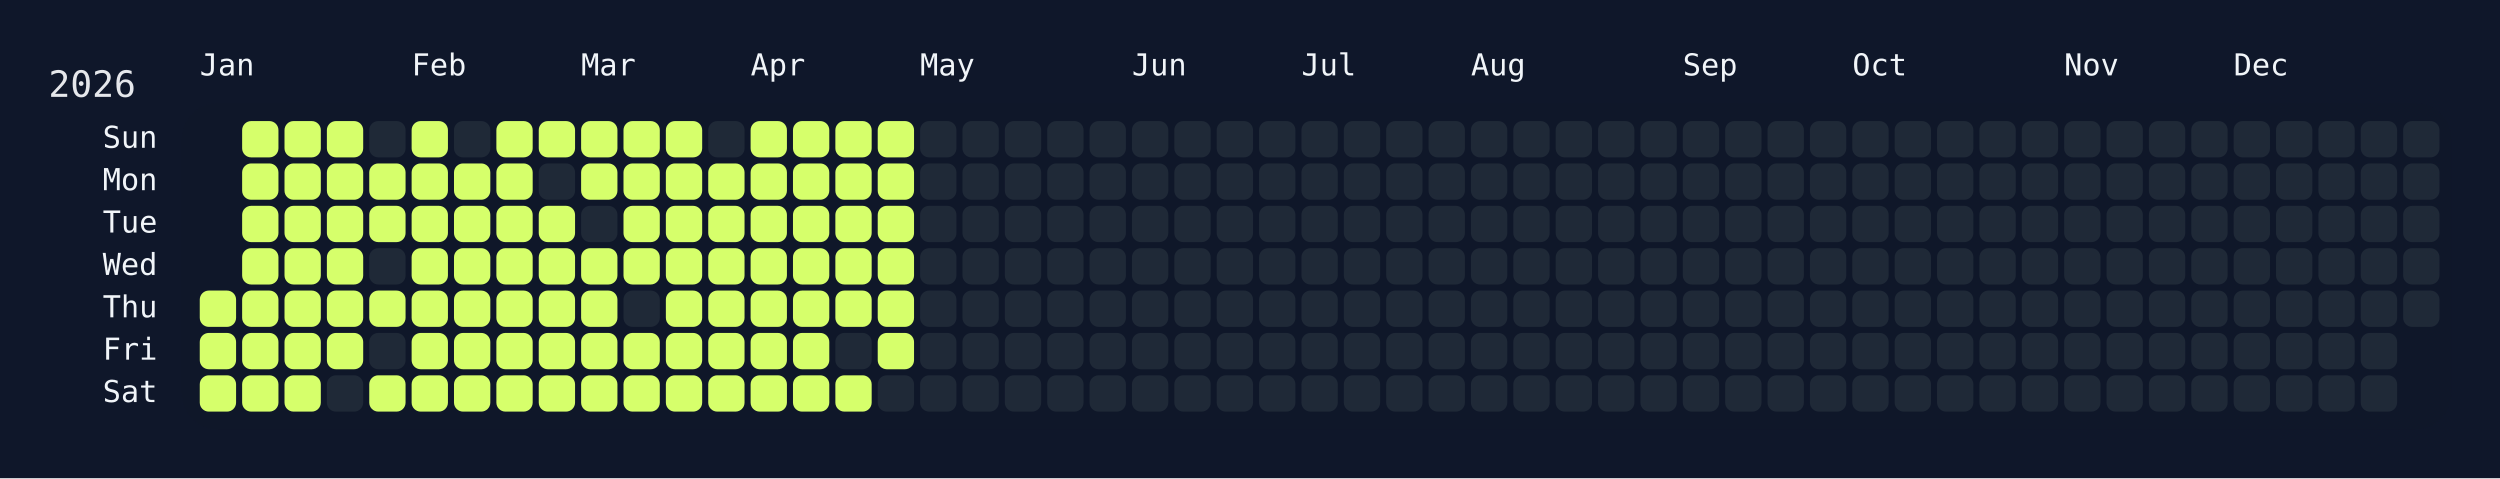
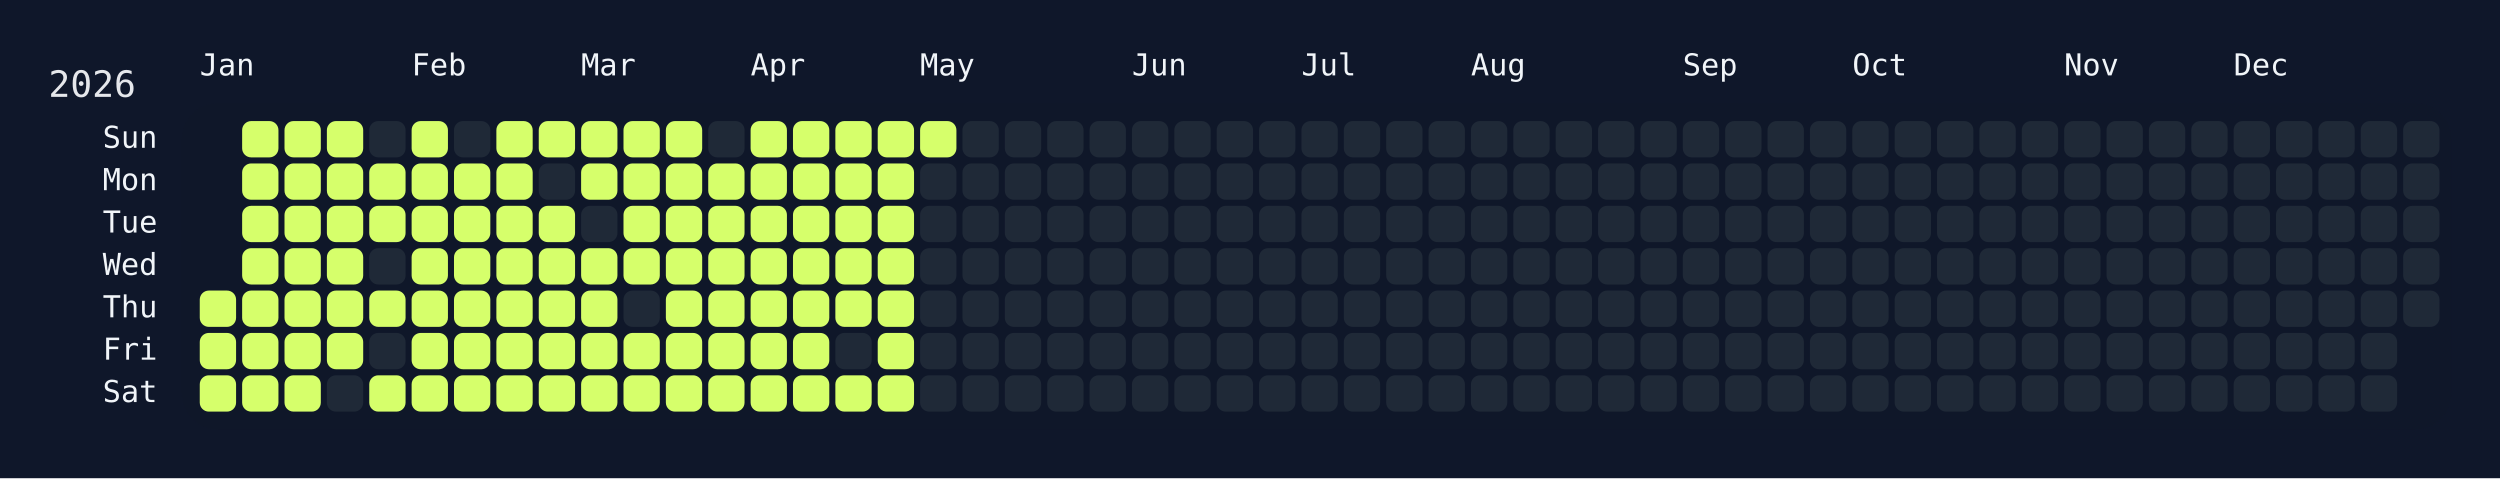
<svg xmlns="http://www.w3.org/2000/svg" width="826" height="158" viewBox="0 0 826 158">
  <rect width="826" height="158" fill="#0f172a" />
  <rect x="60" y="34" width="750" height="108" rx="12" ry="12" fill="rgba(15, 23, 42, 0.8)" />
  <text x="16" y="32" font-size="12" fill="#e5e7eb" font-family="JetBrains Mono, ui-monospace, SFMono-Regular, Menlo, Monaco, Consolas, monospace">2026</text>
  <text x="66" y="18" font-size="10" fill="#f1f5f9" font-family="JetBrains Mono, ui-monospace, SFMono-Regular, Menlo, Monaco, Consolas, monospace" dominant-baseline="hanging">Jan</text>
  <text x="136" y="18" font-size="10" fill="#f1f5f9" font-family="JetBrains Mono, ui-monospace, SFMono-Regular, Menlo, Monaco, Consolas, monospace" dominant-baseline="hanging">Feb</text>
  <text x="192" y="18" font-size="10" fill="#f1f5f9" font-family="JetBrains Mono, ui-monospace, SFMono-Regular, Menlo, Monaco, Consolas, monospace" dominant-baseline="hanging">Mar</text>
  <text x="248" y="18" font-size="10" fill="#f1f5f9" font-family="JetBrains Mono, ui-monospace, SFMono-Regular, Menlo, Monaco, Consolas, monospace" dominant-baseline="hanging">Apr</text>
  <text x="304" y="18" font-size="10" fill="#f1f5f9" font-family="JetBrains Mono, ui-monospace, SFMono-Regular, Menlo, Monaco, Consolas, monospace" dominant-baseline="hanging">May</text>
  <text x="374" y="18" font-size="10" fill="#f1f5f9" font-family="JetBrains Mono, ui-monospace, SFMono-Regular, Menlo, Monaco, Consolas, monospace" dominant-baseline="hanging">Jun</text>
  <text x="430" y="18" font-size="10" fill="#f1f5f9" font-family="JetBrains Mono, ui-monospace, SFMono-Regular, Menlo, Monaco, Consolas, monospace" dominant-baseline="hanging">Jul</text>
  <text x="486" y="18" font-size="10" fill="#f1f5f9" font-family="JetBrains Mono, ui-monospace, SFMono-Regular, Menlo, Monaco, Consolas, monospace" dominant-baseline="hanging">Aug</text>
  <text x="556" y="18" font-size="10" fill="#f1f5f9" font-family="JetBrains Mono, ui-monospace, SFMono-Regular, Menlo, Monaco, Consolas, monospace" dominant-baseline="hanging">Sep</text>
  <text x="612" y="18" font-size="10" fill="#f1f5f9" font-family="JetBrains Mono, ui-monospace, SFMono-Regular, Menlo, Monaco, Consolas, monospace" dominant-baseline="hanging">Oct</text>
  <text x="682" y="18" font-size="10" fill="#f1f5f9" font-family="JetBrains Mono, ui-monospace, SFMono-Regular, Menlo, Monaco, Consolas, monospace" dominant-baseline="hanging">Nov</text>
  <text x="738" y="18" font-size="10" fill="#f1f5f9" font-family="JetBrains Mono, ui-monospace, SFMono-Regular, Menlo, Monaco, Consolas, monospace" dominant-baseline="hanging">Dec</text>
  <text x="52" y="46.0" font-size="10" fill="#f1f5f9" font-family="JetBrains Mono, ui-monospace, SFMono-Regular, Menlo, Monaco, Consolas, monospace" text-anchor="end" dominant-baseline="middle">Sun</text>
  <text x="52" y="60.0" font-size="10" fill="#f1f5f9" font-family="JetBrains Mono, ui-monospace, SFMono-Regular, Menlo, Monaco, Consolas, monospace" text-anchor="end" dominant-baseline="middle">Mon</text>
  <text x="52" y="74.0" font-size="10" fill="#f1f5f9" font-family="JetBrains Mono, ui-monospace, SFMono-Regular, Menlo, Monaco, Consolas, monospace" text-anchor="end" dominant-baseline="middle">Tue</text>
  <text x="52" y="88.0" font-size="10" fill="#f1f5f9" font-family="JetBrains Mono, ui-monospace, SFMono-Regular, Menlo, Monaco, Consolas, monospace" text-anchor="end" dominant-baseline="middle">Wed</text>
  <text x="52" y="102.0" font-size="10" fill="#f1f5f9" font-family="JetBrains Mono, ui-monospace, SFMono-Regular, Menlo, Monaco, Consolas, monospace" text-anchor="end" dominant-baseline="middle">Thu</text>
  <text x="52" y="116.0" font-size="10" fill="#f1f5f9" font-family="JetBrains Mono, ui-monospace, SFMono-Regular, Menlo, Monaco, Consolas, monospace" text-anchor="end" dominant-baseline="middle">Fri</text>
  <text x="52" y="130.0" font-size="10" fill="#f1f5f9" font-family="JetBrains Mono, ui-monospace, SFMono-Regular, Menlo, Monaco, Consolas, monospace" text-anchor="end" dominant-baseline="middle">Sat</text>
  <g transform="translate(66,40)">
    <rect x="0" y="56" width="12" height="12" rx="3" ry="3" fill="#d6ff6b" data-date="2026-01-01" />
    <rect x="0" y="70" width="12" height="12" rx="3" ry="3" fill="#d6ff6b" data-date="2026-01-02" />
    <rect x="0" y="84" width="12" height="12" rx="3" ry="3" fill="#d6ff6b" data-date="2026-01-03" />
    <rect x="14" y="0" width="12" height="12" rx="3" ry="3" fill="#d6ff6b" data-date="2026-01-04" />
    <rect x="14" y="14" width="12" height="12" rx="3" ry="3" fill="#d6ff6b" data-date="2026-01-05" />
    <rect x="14" y="28" width="12" height="12" rx="3" ry="3" fill="#d6ff6b" data-date="2026-01-06" />
    <rect x="14" y="42" width="12" height="12" rx="3" ry="3" fill="#d6ff6b" data-date="2026-01-07" />
    <rect x="14" y="56" width="12" height="12" rx="3" ry="3" fill="#d6ff6b" data-date="2026-01-08" />
    <rect x="14" y="70" width="12" height="12" rx="3" ry="3" fill="#d6ff6b" data-date="2026-01-09" />
    <rect x="14" y="84" width="12" height="12" rx="3" ry="3" fill="#d6ff6b" data-date="2026-01-10" />
    <rect x="28" y="0" width="12" height="12" rx="3" ry="3" fill="#d6ff6b" data-date="2026-01-11" />
    <rect x="28" y="14" width="12" height="12" rx="3" ry="3" fill="#d6ff6b" data-date="2026-01-12" />
    <rect x="28" y="28" width="12" height="12" rx="3" ry="3" fill="#d6ff6b" data-date="2026-01-13" />
    <rect x="28" y="42" width="12" height="12" rx="3" ry="3" fill="#d6ff6b" data-date="2026-01-14" />
    <rect x="28" y="56" width="12" height="12" rx="3" ry="3" fill="#d6ff6b" data-date="2026-01-15" />
    <rect x="28" y="70" width="12" height="12" rx="3" ry="3" fill="#d6ff6b" data-date="2026-01-16" />
    <rect x="28" y="84" width="12" height="12" rx="3" ry="3" fill="#d6ff6b" data-date="2026-01-17" />
    <rect x="42" y="0" width="12" height="12" rx="3" ry="3" fill="#d6ff6b" data-date="2026-01-18" />
    <rect x="42" y="14" width="12" height="12" rx="3" ry="3" fill="#d6ff6b" data-date="2026-01-19" />
    <rect x="42" y="28" width="12" height="12" rx="3" ry="3" fill="#d6ff6b" data-date="2026-01-20" />
    <rect x="42" y="42" width="12" height="12" rx="3" ry="3" fill="#d6ff6b" data-date="2026-01-21" />
    <rect x="42" y="56" width="12" height="12" rx="3" ry="3" fill="#d6ff6b" data-date="2026-01-22" />
    <rect x="42" y="70" width="12" height="12" rx="3" ry="3" fill="#d6ff6b" data-date="2026-01-23" />
    <rect x="42" y="84" width="12" height="12" rx="3" ry="3" fill="#1f2937" data-date="2026-01-24" />
    <rect x="56" y="0" width="12" height="12" rx="3" ry="3" fill="#1f2937" data-date="2026-01-25" />
    <rect x="56" y="14" width="12" height="12" rx="3" ry="3" fill="#d6ff6b" data-date="2026-01-26" />
    <rect x="56" y="28" width="12" height="12" rx="3" ry="3" fill="#d6ff6b" data-date="2026-01-27" />
    <rect x="56" y="42" width="12" height="12" rx="3" ry="3" fill="#1f2937" data-date="2026-01-28" />
    <rect x="56" y="56" width="12" height="12" rx="3" ry="3" fill="#d6ff6b" data-date="2026-01-29" />
    <rect x="56" y="70" width="12" height="12" rx="3" ry="3" fill="#1f2937" data-date="2026-01-30" />
    <rect x="56" y="84" width="12" height="12" rx="3" ry="3" fill="#d6ff6b" data-date="2026-01-31" />
    <rect x="70" y="0" width="12" height="12" rx="3" ry="3" fill="#d6ff6b" data-date="2026-02-01" />
    <rect x="70" y="14" width="12" height="12" rx="3" ry="3" fill="#d6ff6b" data-date="2026-02-02" />
    <rect x="70" y="28" width="12" height="12" rx="3" ry="3" fill="#d6ff6b" data-date="2026-02-03" />
    <rect x="70" y="42" width="12" height="12" rx="3" ry="3" fill="#d6ff6b" data-date="2026-02-04" />
    <rect x="70" y="56" width="12" height="12" rx="3" ry="3" fill="#d6ff6b" data-date="2026-02-05" />
    <rect x="70" y="70" width="12" height="12" rx="3" ry="3" fill="#d6ff6b" data-date="2026-02-06" />
    <rect x="70" y="84" width="12" height="12" rx="3" ry="3" fill="#d6ff6b" data-date="2026-02-07" />
    <rect x="84" y="0" width="12" height="12" rx="3" ry="3" fill="#1f2937" data-date="2026-02-08" />
    <rect x="84" y="14" width="12" height="12" rx="3" ry="3" fill="#d6ff6b" data-date="2026-02-09" />
    <rect x="84" y="28" width="12" height="12" rx="3" ry="3" fill="#d6ff6b" data-date="2026-02-10" />
    <rect x="84" y="42" width="12" height="12" rx="3" ry="3" fill="#d6ff6b" data-date="2026-02-11" />
    <rect x="84" y="56" width="12" height="12" rx="3" ry="3" fill="#d6ff6b" data-date="2026-02-12" />
    <rect x="84" y="70" width="12" height="12" rx="3" ry="3" fill="#d6ff6b" data-date="2026-02-13" />
    <rect x="84" y="84" width="12" height="12" rx="3" ry="3" fill="#d6ff6b" data-date="2026-02-14" />
    <rect x="98" y="0" width="12" height="12" rx="3" ry="3" fill="#d6ff6b" data-date="2026-02-15" />
    <rect x="98" y="14" width="12" height="12" rx="3" ry="3" fill="#d6ff6b" data-date="2026-02-16" />
    <rect x="98" y="28" width="12" height="12" rx="3" ry="3" fill="#d6ff6b" data-date="2026-02-17" />
    <rect x="98" y="42" width="12" height="12" rx="3" ry="3" fill="#d6ff6b" data-date="2026-02-18" />
    <rect x="98" y="56" width="12" height="12" rx="3" ry="3" fill="#d6ff6b" data-date="2026-02-19" />
    <rect x="98" y="70" width="12" height="12" rx="3" ry="3" fill="#d6ff6b" data-date="2026-02-20" />
    <rect x="98" y="84" width="12" height="12" rx="3" ry="3" fill="#d6ff6b" data-date="2026-02-21" />
    <rect x="112" y="0" width="12" height="12" rx="3" ry="3" fill="#d6ff6b" data-date="2026-02-22" />
    <rect x="112" y="14" width="12" height="12" rx="3" ry="3" fill="#1f2937" data-date="2026-02-23" />
    <rect x="112" y="28" width="12" height="12" rx="3" ry="3" fill="#d6ff6b" data-date="2026-02-24" />
    <rect x="112" y="42" width="12" height="12" rx="3" ry="3" fill="#d6ff6b" data-date="2026-02-25" />
    <rect x="112" y="56" width="12" height="12" rx="3" ry="3" fill="#d6ff6b" data-date="2026-02-26" />
    <rect x="112" y="70" width="12" height="12" rx="3" ry="3" fill="#d6ff6b" data-date="2026-02-27" />
    <rect x="112" y="84" width="12" height="12" rx="3" ry="3" fill="#d6ff6b" data-date="2026-02-28" />
    <rect x="126" y="0" width="12" height="12" rx="3" ry="3" fill="#d6ff6b" data-date="2026-03-01" />
    <rect x="126" y="14" width="12" height="12" rx="3" ry="3" fill="#d6ff6b" data-date="2026-03-02" />
    <rect x="126" y="28" width="12" height="12" rx="3" ry="3" fill="#1f2937" data-date="2026-03-03" />
    <rect x="126" y="42" width="12" height="12" rx="3" ry="3" fill="#d6ff6b" data-date="2026-03-04" />
    <rect x="126" y="56" width="12" height="12" rx="3" ry="3" fill="#d6ff6b" data-date="2026-03-05" />
    <rect x="126" y="70" width="12" height="12" rx="3" ry="3" fill="#d6ff6b" data-date="2026-03-06" />
    <rect x="126" y="84" width="12" height="12" rx="3" ry="3" fill="#d6ff6b" data-date="2026-03-07" />
    <rect x="140" y="0" width="12" height="12" rx="3" ry="3" fill="#d6ff6b" data-date="2026-03-08" />
    <rect x="140" y="14" width="12" height="12" rx="3" ry="3" fill="#d6ff6b" data-date="2026-03-09" />
    <rect x="140" y="28" width="12" height="12" rx="3" ry="3" fill="#d6ff6b" data-date="2026-03-10" />
    <rect x="140" y="42" width="12" height="12" rx="3" ry="3" fill="#d6ff6b" data-date="2026-03-11" />
    <rect x="140" y="56" width="12" height="12" rx="3" ry="3" fill="#1f2937" data-date="2026-03-12" />
    <rect x="140" y="70" width="12" height="12" rx="3" ry="3" fill="#d6ff6b" data-date="2026-03-13" />
    <rect x="140" y="84" width="12" height="12" rx="3" ry="3" fill="#d6ff6b" data-date="2026-03-14" />
    <rect x="154" y="0" width="12" height="12" rx="3" ry="3" fill="#d6ff6b" data-date="2026-03-15" />
    <rect x="154" y="14" width="12" height="12" rx="3" ry="3" fill="#d6ff6b" data-date="2026-03-16" />
    <rect x="154" y="28" width="12" height="12" rx="3" ry="3" fill="#d6ff6b" data-date="2026-03-17" />
    <rect x="154" y="42" width="12" height="12" rx="3" ry="3" fill="#d6ff6b" data-date="2026-03-18" />
    <rect x="154" y="56" width="12" height="12" rx="3" ry="3" fill="#d6ff6b" data-date="2026-03-19" />
    <rect x="154" y="70" width="12" height="12" rx="3" ry="3" fill="#d6ff6b" data-date="2026-03-20" />
    <rect x="154" y="84" width="12" height="12" rx="3" ry="3" fill="#d6ff6b" data-date="2026-03-21" />
    <rect x="168" y="0" width="12" height="12" rx="3" ry="3" fill="#1f2937" data-date="2026-03-22" />
    <rect x="168" y="14" width="12" height="12" rx="3" ry="3" fill="#d6ff6b" data-date="2026-03-23" />
    <rect x="168" y="28" width="12" height="12" rx="3" ry="3" fill="#d6ff6b" data-date="2026-03-24" />
    <rect x="168" y="42" width="12" height="12" rx="3" ry="3" fill="#d6ff6b" data-date="2026-03-25" />
    <rect x="168" y="56" width="12" height="12" rx="3" ry="3" fill="#d6ff6b" data-date="2026-03-26" />
    <rect x="168" y="70" width="12" height="12" rx="3" ry="3" fill="#d6ff6b" data-date="2026-03-27" />
    <rect x="168" y="84" width="12" height="12" rx="3" ry="3" fill="#d6ff6b" data-date="2026-03-28" />
    <rect x="182" y="0" width="12" height="12" rx="3" ry="3" fill="#d6ff6b" data-date="2026-03-29" />
    <rect x="182" y="14" width="12" height="12" rx="3" ry="3" fill="#d6ff6b" data-date="2026-03-30" />
    <rect x="182" y="28" width="12" height="12" rx="3" ry="3" fill="#d6ff6b" data-date="2026-03-31" />
    <rect x="182" y="42" width="12" height="12" rx="3" ry="3" fill="#d6ff6b" data-date="2026-04-01" />
    <rect x="182" y="56" width="12" height="12" rx="3" ry="3" fill="#d6ff6b" data-date="2026-04-02" />
    <rect x="182" y="70" width="12" height="12" rx="3" ry="3" fill="#d6ff6b" data-date="2026-04-03" />
    <rect x="182" y="84" width="12" height="12" rx="3" ry="3" fill="#d6ff6b" data-date="2026-04-04" />
    <rect x="196" y="0" width="12" height="12" rx="3" ry="3" fill="#d6ff6b" data-date="2026-04-05" />
    <rect x="196" y="14" width="12" height="12" rx="3" ry="3" fill="#d6ff6b" data-date="2026-04-06" />
    <rect x="196" y="28" width="12" height="12" rx="3" ry="3" fill="#d6ff6b" data-date="2026-04-07" />
    <rect x="196" y="42" width="12" height="12" rx="3" ry="3" fill="#d6ff6b" data-date="2026-04-08" />
    <rect x="196" y="56" width="12" height="12" rx="3" ry="3" fill="#d6ff6b" data-date="2026-04-09" />
    <rect x="196" y="70" width="12" height="12" rx="3" ry="3" fill="#d6ff6b" data-date="2026-04-10" />
    <rect x="196" y="84" width="12" height="12" rx="3" ry="3" fill="#d6ff6b" data-date="2026-04-11" />
    <rect x="210" y="0" width="12" height="12" rx="3" ry="3" fill="#d6ff6b" data-date="2026-04-12" />
    <rect x="210" y="14" width="12" height="12" rx="3" ry="3" fill="#d6ff6b" data-date="2026-04-13" />
    <rect x="210" y="28" width="12" height="12" rx="3" ry="3" fill="#d6ff6b" data-date="2026-04-14" />
    <rect x="210" y="42" width="12" height="12" rx="3" ry="3" fill="#d6ff6b" data-date="2026-04-15" />
    <rect x="210" y="56" width="12" height="12" rx="3" ry="3" fill="#d6ff6b" data-date="2026-04-16" />
    <rect x="210" y="70" width="12" height="12" rx="3" ry="3" fill="#1f2937" data-date="2026-04-17" />
    <rect x="210" y="84" width="12" height="12" rx="3" ry="3" fill="#d6ff6b" data-date="2026-04-18" />
    <rect x="224" y="0" width="12" height="12" rx="3" ry="3" fill="#d6ff6b" data-date="2026-04-19" />
    <rect x="224" y="14" width="12" height="12" rx="3" ry="3" fill="#d6ff6b" data-date="2026-04-20" />
    <rect x="224" y="28" width="12" height="12" rx="3" ry="3" fill="#d6ff6b" data-date="2026-04-21" />
    <rect x="224" y="42" width="12" height="12" rx="3" ry="3" fill="#d6ff6b" data-date="2026-04-22" />
    <rect x="224" y="56" width="12" height="12" rx="3" ry="3" fill="#d6ff6b" data-date="2026-04-23" />
    <rect x="224" y="70" width="12" height="12" rx="3" ry="3" fill="#d6ff6b" data-date="2026-04-24" />
-     <rect x="224" y="84" width="12" height="12" rx="3" ry="3" fill="#1f2937" data-date="2026-04-25" />
-     <rect x="238" y="0" width="12" height="12" rx="3" ry="3" fill="#1f2937" data-date="2026-04-26" />
+     <rect x="224" y="84" width="12" height="12" rx="3" ry="3" fill="#d6ff6b" data-date="2026-04-25" />
+     <rect x="238" y="0" width="12" height="12" rx="3" ry="3" fill="#d6ff6b" data-date="2026-04-26" />
    <rect x="238" y="14" width="12" height="12" rx="3" ry="3" fill="#1f2937" data-date="2026-04-27" />
    <rect x="238" y="28" width="12" height="12" rx="3" ry="3" fill="#1f2937" data-date="2026-04-28" />
    <rect x="238" y="42" width="12" height="12" rx="3" ry="3" fill="#1f2937" data-date="2026-04-29" />
    <rect x="238" y="56" width="12" height="12" rx="3" ry="3" fill="#1f2937" data-date="2026-04-30" />
    <rect x="238" y="70" width="12" height="12" rx="3" ry="3" fill="#1f2937" data-date="2026-05-01" />
    <rect x="238" y="84" width="12" height="12" rx="3" ry="3" fill="#1f2937" data-date="2026-05-02" />
    <rect x="252" y="0" width="12" height="12" rx="3" ry="3" fill="#1f2937" data-date="2026-05-03" />
    <rect x="252" y="14" width="12" height="12" rx="3" ry="3" fill="#1f2937" data-date="2026-05-04" />
    <rect x="252" y="28" width="12" height="12" rx="3" ry="3" fill="#1f2937" data-date="2026-05-05" />
    <rect x="252" y="42" width="12" height="12" rx="3" ry="3" fill="#1f2937" data-date="2026-05-06" />
    <rect x="252" y="56" width="12" height="12" rx="3" ry="3" fill="#1f2937" data-date="2026-05-07" />
    <rect x="252" y="70" width="12" height="12" rx="3" ry="3" fill="#1f2937" data-date="2026-05-08" />
    <rect x="252" y="84" width="12" height="12" rx="3" ry="3" fill="#1f2937" data-date="2026-05-09" />
    <rect x="266" y="0" width="12" height="12" rx="3" ry="3" fill="#1f2937" data-date="2026-05-10" />
    <rect x="266" y="14" width="12" height="12" rx="3" ry="3" fill="#1f2937" data-date="2026-05-11" />
    <rect x="266" y="28" width="12" height="12" rx="3" ry="3" fill="#1f2937" data-date="2026-05-12" />
    <rect x="266" y="42" width="12" height="12" rx="3" ry="3" fill="#1f2937" data-date="2026-05-13" />
    <rect x="266" y="56" width="12" height="12" rx="3" ry="3" fill="#1f2937" data-date="2026-05-14" />
    <rect x="266" y="70" width="12" height="12" rx="3" ry="3" fill="#1f2937" data-date="2026-05-15" />
    <rect x="266" y="84" width="12" height="12" rx="3" ry="3" fill="#1f2937" data-date="2026-05-16" />
    <rect x="280" y="0" width="12" height="12" rx="3" ry="3" fill="#1f2937" data-date="2026-05-17" />
    <rect x="280" y="14" width="12" height="12" rx="3" ry="3" fill="#1f2937" data-date="2026-05-18" />
    <rect x="280" y="28" width="12" height="12" rx="3" ry="3" fill="#1f2937" data-date="2026-05-19" />
    <rect x="280" y="42" width="12" height="12" rx="3" ry="3" fill="#1f2937" data-date="2026-05-20" />
    <rect x="280" y="56" width="12" height="12" rx="3" ry="3" fill="#1f2937" data-date="2026-05-21" />
    <rect x="280" y="70" width="12" height="12" rx="3" ry="3" fill="#1f2937" data-date="2026-05-22" />
    <rect x="280" y="84" width="12" height="12" rx="3" ry="3" fill="#1f2937" data-date="2026-05-23" />
    <rect x="294" y="0" width="12" height="12" rx="3" ry="3" fill="#1f2937" data-date="2026-05-24" />
    <rect x="294" y="14" width="12" height="12" rx="3" ry="3" fill="#1f2937" data-date="2026-05-25" />
    <rect x="294" y="28" width="12" height="12" rx="3" ry="3" fill="#1f2937" data-date="2026-05-26" />
    <rect x="294" y="42" width="12" height="12" rx="3" ry="3" fill="#1f2937" data-date="2026-05-27" />
    <rect x="294" y="56" width="12" height="12" rx="3" ry="3" fill="#1f2937" data-date="2026-05-28" />
    <rect x="294" y="70" width="12" height="12" rx="3" ry="3" fill="#1f2937" data-date="2026-05-29" />
    <rect x="294" y="84" width="12" height="12" rx="3" ry="3" fill="#1f2937" data-date="2026-05-30" />
    <rect x="308" y="0" width="12" height="12" rx="3" ry="3" fill="#1f2937" data-date="2026-05-31" />
    <rect x="308" y="14" width="12" height="12" rx="3" ry="3" fill="#1f2937" data-date="2026-06-01" />
    <rect x="308" y="28" width="12" height="12" rx="3" ry="3" fill="#1f2937" data-date="2026-06-02" />
    <rect x="308" y="42" width="12" height="12" rx="3" ry="3" fill="#1f2937" data-date="2026-06-03" />
    <rect x="308" y="56" width="12" height="12" rx="3" ry="3" fill="#1f2937" data-date="2026-06-04" />
    <rect x="308" y="70" width="12" height="12" rx="3" ry="3" fill="#1f2937" data-date="2026-06-05" />
    <rect x="308" y="84" width="12" height="12" rx="3" ry="3" fill="#1f2937" data-date="2026-06-06" />
    <rect x="322" y="0" width="12" height="12" rx="3" ry="3" fill="#1f2937" data-date="2026-06-07" />
    <rect x="322" y="14" width="12" height="12" rx="3" ry="3" fill="#1f2937" data-date="2026-06-08" />
    <rect x="322" y="28" width="12" height="12" rx="3" ry="3" fill="#1f2937" data-date="2026-06-09" />
    <rect x="322" y="42" width="12" height="12" rx="3" ry="3" fill="#1f2937" data-date="2026-06-10" />
    <rect x="322" y="56" width="12" height="12" rx="3" ry="3" fill="#1f2937" data-date="2026-06-11" />
    <rect x="322" y="70" width="12" height="12" rx="3" ry="3" fill="#1f2937" data-date="2026-06-12" />
    <rect x="322" y="84" width="12" height="12" rx="3" ry="3" fill="#1f2937" data-date="2026-06-13" />
    <rect x="336" y="0" width="12" height="12" rx="3" ry="3" fill="#1f2937" data-date="2026-06-14" />
    <rect x="336" y="14" width="12" height="12" rx="3" ry="3" fill="#1f2937" data-date="2026-06-15" />
    <rect x="336" y="28" width="12" height="12" rx="3" ry="3" fill="#1f2937" data-date="2026-06-16" />
    <rect x="336" y="42" width="12" height="12" rx="3" ry="3" fill="#1f2937" data-date="2026-06-17" />
    <rect x="336" y="56" width="12" height="12" rx="3" ry="3" fill="#1f2937" data-date="2026-06-18" />
    <rect x="336" y="70" width="12" height="12" rx="3" ry="3" fill="#1f2937" data-date="2026-06-19" />
    <rect x="336" y="84" width="12" height="12" rx="3" ry="3" fill="#1f2937" data-date="2026-06-20" />
    <rect x="350" y="0" width="12" height="12" rx="3" ry="3" fill="#1f2937" data-date="2026-06-21" />
    <rect x="350" y="14" width="12" height="12" rx="3" ry="3" fill="#1f2937" data-date="2026-06-22" />
    <rect x="350" y="28" width="12" height="12" rx="3" ry="3" fill="#1f2937" data-date="2026-06-23" />
    <rect x="350" y="42" width="12" height="12" rx="3" ry="3" fill="#1f2937" data-date="2026-06-24" />
    <rect x="350" y="56" width="12" height="12" rx="3" ry="3" fill="#1f2937" data-date="2026-06-25" />
    <rect x="350" y="70" width="12" height="12" rx="3" ry="3" fill="#1f2937" data-date="2026-06-26" />
    <rect x="350" y="84" width="12" height="12" rx="3" ry="3" fill="#1f2937" data-date="2026-06-27" />
    <rect x="364" y="0" width="12" height="12" rx="3" ry="3" fill="#1f2937" data-date="2026-06-28" />
    <rect x="364" y="14" width="12" height="12" rx="3" ry="3" fill="#1f2937" data-date="2026-06-29" />
    <rect x="364" y="28" width="12" height="12" rx="3" ry="3" fill="#1f2937" data-date="2026-06-30" />
    <rect x="364" y="42" width="12" height="12" rx="3" ry="3" fill="#1f2937" data-date="2026-07-01" />
    <rect x="364" y="56" width="12" height="12" rx="3" ry="3" fill="#1f2937" data-date="2026-07-02" />
    <rect x="364" y="70" width="12" height="12" rx="3" ry="3" fill="#1f2937" data-date="2026-07-03" />
    <rect x="364" y="84" width="12" height="12" rx="3" ry="3" fill="#1f2937" data-date="2026-07-04" />
    <rect x="378" y="0" width="12" height="12" rx="3" ry="3" fill="#1f2937" data-date="2026-07-05" />
    <rect x="378" y="14" width="12" height="12" rx="3" ry="3" fill="#1f2937" data-date="2026-07-06" />
    <rect x="378" y="28" width="12" height="12" rx="3" ry="3" fill="#1f2937" data-date="2026-07-07" />
    <rect x="378" y="42" width="12" height="12" rx="3" ry="3" fill="#1f2937" data-date="2026-07-08" />
    <rect x="378" y="56" width="12" height="12" rx="3" ry="3" fill="#1f2937" data-date="2026-07-09" />
    <rect x="378" y="70" width="12" height="12" rx="3" ry="3" fill="#1f2937" data-date="2026-07-10" />
    <rect x="378" y="84" width="12" height="12" rx="3" ry="3" fill="#1f2937" data-date="2026-07-11" />
    <rect x="392" y="0" width="12" height="12" rx="3" ry="3" fill="#1f2937" data-date="2026-07-12" />
    <rect x="392" y="14" width="12" height="12" rx="3" ry="3" fill="#1f2937" data-date="2026-07-13" />
    <rect x="392" y="28" width="12" height="12" rx="3" ry="3" fill="#1f2937" data-date="2026-07-14" />
    <rect x="392" y="42" width="12" height="12" rx="3" ry="3" fill="#1f2937" data-date="2026-07-15" />
    <rect x="392" y="56" width="12" height="12" rx="3" ry="3" fill="#1f2937" data-date="2026-07-16" />
    <rect x="392" y="70" width="12" height="12" rx="3" ry="3" fill="#1f2937" data-date="2026-07-17" />
    <rect x="392" y="84" width="12" height="12" rx="3" ry="3" fill="#1f2937" data-date="2026-07-18" />
    <rect x="406" y="0" width="12" height="12" rx="3" ry="3" fill="#1f2937" data-date="2026-07-19" />
    <rect x="406" y="14" width="12" height="12" rx="3" ry="3" fill="#1f2937" data-date="2026-07-20" />
    <rect x="406" y="28" width="12" height="12" rx="3" ry="3" fill="#1f2937" data-date="2026-07-21" />
    <rect x="406" y="42" width="12" height="12" rx="3" ry="3" fill="#1f2937" data-date="2026-07-22" />
    <rect x="406" y="56" width="12" height="12" rx="3" ry="3" fill="#1f2937" data-date="2026-07-23" />
    <rect x="406" y="70" width="12" height="12" rx="3" ry="3" fill="#1f2937" data-date="2026-07-24" />
    <rect x="406" y="84" width="12" height="12" rx="3" ry="3" fill="#1f2937" data-date="2026-07-25" />
    <rect x="420" y="0" width="12" height="12" rx="3" ry="3" fill="#1f2937" data-date="2026-07-26" />
    <rect x="420" y="14" width="12" height="12" rx="3" ry="3" fill="#1f2937" data-date="2026-07-27" />
    <rect x="420" y="28" width="12" height="12" rx="3" ry="3" fill="#1f2937" data-date="2026-07-28" />
    <rect x="420" y="42" width="12" height="12" rx="3" ry="3" fill="#1f2937" data-date="2026-07-29" />
    <rect x="420" y="56" width="12" height="12" rx="3" ry="3" fill="#1f2937" data-date="2026-07-30" />
    <rect x="420" y="70" width="12" height="12" rx="3" ry="3" fill="#1f2937" data-date="2026-07-31" />
    <rect x="420" y="84" width="12" height="12" rx="3" ry="3" fill="#1f2937" data-date="2026-08-01" />
    <rect x="434" y="0" width="12" height="12" rx="3" ry="3" fill="#1f2937" data-date="2026-08-02" />
    <rect x="434" y="14" width="12" height="12" rx="3" ry="3" fill="#1f2937" data-date="2026-08-03" />
    <rect x="434" y="28" width="12" height="12" rx="3" ry="3" fill="#1f2937" data-date="2026-08-04" />
    <rect x="434" y="42" width="12" height="12" rx="3" ry="3" fill="#1f2937" data-date="2026-08-05" />
    <rect x="434" y="56" width="12" height="12" rx="3" ry="3" fill="#1f2937" data-date="2026-08-06" />
    <rect x="434" y="70" width="12" height="12" rx="3" ry="3" fill="#1f2937" data-date="2026-08-07" />
    <rect x="434" y="84" width="12" height="12" rx="3" ry="3" fill="#1f2937" data-date="2026-08-08" />
    <rect x="448" y="0" width="12" height="12" rx="3" ry="3" fill="#1f2937" data-date="2026-08-09" />
    <rect x="448" y="14" width="12" height="12" rx="3" ry="3" fill="#1f2937" data-date="2026-08-10" />
    <rect x="448" y="28" width="12" height="12" rx="3" ry="3" fill="#1f2937" data-date="2026-08-11" />
    <rect x="448" y="42" width="12" height="12" rx="3" ry="3" fill="#1f2937" data-date="2026-08-12" />
    <rect x="448" y="56" width="12" height="12" rx="3" ry="3" fill="#1f2937" data-date="2026-08-13" />
    <rect x="448" y="70" width="12" height="12" rx="3" ry="3" fill="#1f2937" data-date="2026-08-14" />
    <rect x="448" y="84" width="12" height="12" rx="3" ry="3" fill="#1f2937" data-date="2026-08-15" />
    <rect x="462" y="0" width="12" height="12" rx="3" ry="3" fill="#1f2937" data-date="2026-08-16" />
    <rect x="462" y="14" width="12" height="12" rx="3" ry="3" fill="#1f2937" data-date="2026-08-17" />
    <rect x="462" y="28" width="12" height="12" rx="3" ry="3" fill="#1f2937" data-date="2026-08-18" />
    <rect x="462" y="42" width="12" height="12" rx="3" ry="3" fill="#1f2937" data-date="2026-08-19" />
    <rect x="462" y="56" width="12" height="12" rx="3" ry="3" fill="#1f2937" data-date="2026-08-20" />
    <rect x="462" y="70" width="12" height="12" rx="3" ry="3" fill="#1f2937" data-date="2026-08-21" />
    <rect x="462" y="84" width="12" height="12" rx="3" ry="3" fill="#1f2937" data-date="2026-08-22" />
    <rect x="476" y="0" width="12" height="12" rx="3" ry="3" fill="#1f2937" data-date="2026-08-23" />
    <rect x="476" y="14" width="12" height="12" rx="3" ry="3" fill="#1f2937" data-date="2026-08-24" />
    <rect x="476" y="28" width="12" height="12" rx="3" ry="3" fill="#1f2937" data-date="2026-08-25" />
    <rect x="476" y="42" width="12" height="12" rx="3" ry="3" fill="#1f2937" data-date="2026-08-26" />
    <rect x="476" y="56" width="12" height="12" rx="3" ry="3" fill="#1f2937" data-date="2026-08-27" />
    <rect x="476" y="70" width="12" height="12" rx="3" ry="3" fill="#1f2937" data-date="2026-08-28" />
    <rect x="476" y="84" width="12" height="12" rx="3" ry="3" fill="#1f2937" data-date="2026-08-29" />
    <rect x="490" y="0" width="12" height="12" rx="3" ry="3" fill="#1f2937" data-date="2026-08-30" />
    <rect x="490" y="14" width="12" height="12" rx="3" ry="3" fill="#1f2937" data-date="2026-08-31" />
    <rect x="490" y="28" width="12" height="12" rx="3" ry="3" fill="#1f2937" data-date="2026-09-01" />
    <rect x="490" y="42" width="12" height="12" rx="3" ry="3" fill="#1f2937" data-date="2026-09-02" />
    <rect x="490" y="56" width="12" height="12" rx="3" ry="3" fill="#1f2937" data-date="2026-09-03" />
    <rect x="490" y="70" width="12" height="12" rx="3" ry="3" fill="#1f2937" data-date="2026-09-04" />
    <rect x="490" y="84" width="12" height="12" rx="3" ry="3" fill="#1f2937" data-date="2026-09-05" />
    <rect x="504" y="0" width="12" height="12" rx="3" ry="3" fill="#1f2937" data-date="2026-09-06" />
    <rect x="504" y="14" width="12" height="12" rx="3" ry="3" fill="#1f2937" data-date="2026-09-07" />
    <rect x="504" y="28" width="12" height="12" rx="3" ry="3" fill="#1f2937" data-date="2026-09-08" />
    <rect x="504" y="42" width="12" height="12" rx="3" ry="3" fill="#1f2937" data-date="2026-09-09" />
    <rect x="504" y="56" width="12" height="12" rx="3" ry="3" fill="#1f2937" data-date="2026-09-10" />
    <rect x="504" y="70" width="12" height="12" rx="3" ry="3" fill="#1f2937" data-date="2026-09-11" />
    <rect x="504" y="84" width="12" height="12" rx="3" ry="3" fill="#1f2937" data-date="2026-09-12" />
    <rect x="518" y="0" width="12" height="12" rx="3" ry="3" fill="#1f2937" data-date="2026-09-13" />
    <rect x="518" y="14" width="12" height="12" rx="3" ry="3" fill="#1f2937" data-date="2026-09-14" />
    <rect x="518" y="28" width="12" height="12" rx="3" ry="3" fill="#1f2937" data-date="2026-09-15" />
    <rect x="518" y="42" width="12" height="12" rx="3" ry="3" fill="#1f2937" data-date="2026-09-16" />
    <rect x="518" y="56" width="12" height="12" rx="3" ry="3" fill="#1f2937" data-date="2026-09-17" />
    <rect x="518" y="70" width="12" height="12" rx="3" ry="3" fill="#1f2937" data-date="2026-09-18" />
    <rect x="518" y="84" width="12" height="12" rx="3" ry="3" fill="#1f2937" data-date="2026-09-19" />
    <rect x="532" y="0" width="12" height="12" rx="3" ry="3" fill="#1f2937" data-date="2026-09-20" />
    <rect x="532" y="14" width="12" height="12" rx="3" ry="3" fill="#1f2937" data-date="2026-09-21" />
    <rect x="532" y="28" width="12" height="12" rx="3" ry="3" fill="#1f2937" data-date="2026-09-22" />
    <rect x="532" y="42" width="12" height="12" rx="3" ry="3" fill="#1f2937" data-date="2026-09-23" />
    <rect x="532" y="56" width="12" height="12" rx="3" ry="3" fill="#1f2937" data-date="2026-09-24" />
    <rect x="532" y="70" width="12" height="12" rx="3" ry="3" fill="#1f2937" data-date="2026-09-25" />
    <rect x="532" y="84" width="12" height="12" rx="3" ry="3" fill="#1f2937" data-date="2026-09-26" />
    <rect x="546" y="0" width="12" height="12" rx="3" ry="3" fill="#1f2937" data-date="2026-09-27" />
    <rect x="546" y="14" width="12" height="12" rx="3" ry="3" fill="#1f2937" data-date="2026-09-28" />
    <rect x="546" y="28" width="12" height="12" rx="3" ry="3" fill="#1f2937" data-date="2026-09-29" />
    <rect x="546" y="42" width="12" height="12" rx="3" ry="3" fill="#1f2937" data-date="2026-09-30" />
    <rect x="546" y="56" width="12" height="12" rx="3" ry="3" fill="#1f2937" data-date="2026-10-01" />
    <rect x="546" y="70" width="12" height="12" rx="3" ry="3" fill="#1f2937" data-date="2026-10-02" />
    <rect x="546" y="84" width="12" height="12" rx="3" ry="3" fill="#1f2937" data-date="2026-10-03" />
    <rect x="560" y="0" width="12" height="12" rx="3" ry="3" fill="#1f2937" data-date="2026-10-04" />
    <rect x="560" y="14" width="12" height="12" rx="3" ry="3" fill="#1f2937" data-date="2026-10-05" />
    <rect x="560" y="28" width="12" height="12" rx="3" ry="3" fill="#1f2937" data-date="2026-10-06" />
    <rect x="560" y="42" width="12" height="12" rx="3" ry="3" fill="#1f2937" data-date="2026-10-07" />
    <rect x="560" y="56" width="12" height="12" rx="3" ry="3" fill="#1f2937" data-date="2026-10-08" />
    <rect x="560" y="70" width="12" height="12" rx="3" ry="3" fill="#1f2937" data-date="2026-10-09" />
    <rect x="560" y="84" width="12" height="12" rx="3" ry="3" fill="#1f2937" data-date="2026-10-10" />
    <rect x="574" y="0" width="12" height="12" rx="3" ry="3" fill="#1f2937" data-date="2026-10-11" />
    <rect x="574" y="14" width="12" height="12" rx="3" ry="3" fill="#1f2937" data-date="2026-10-12" />
    <rect x="574" y="28" width="12" height="12" rx="3" ry="3" fill="#1f2937" data-date="2026-10-13" />
    <rect x="574" y="42" width="12" height="12" rx="3" ry="3" fill="#1f2937" data-date="2026-10-14" />
    <rect x="574" y="56" width="12" height="12" rx="3" ry="3" fill="#1f2937" data-date="2026-10-15" />
    <rect x="574" y="70" width="12" height="12" rx="3" ry="3" fill="#1f2937" data-date="2026-10-16" />
    <rect x="574" y="84" width="12" height="12" rx="3" ry="3" fill="#1f2937" data-date="2026-10-17" />
    <rect x="588" y="0" width="12" height="12" rx="3" ry="3" fill="#1f2937" data-date="2026-10-18" />
    <rect x="588" y="14" width="12" height="12" rx="3" ry="3" fill="#1f2937" data-date="2026-10-19" />
    <rect x="588" y="28" width="12" height="12" rx="3" ry="3" fill="#1f2937" data-date="2026-10-20" />
    <rect x="588" y="42" width="12" height="12" rx="3" ry="3" fill="#1f2937" data-date="2026-10-21" />
    <rect x="588" y="56" width="12" height="12" rx="3" ry="3" fill="#1f2937" data-date="2026-10-22" />
    <rect x="588" y="70" width="12" height="12" rx="3" ry="3" fill="#1f2937" data-date="2026-10-23" />
    <rect x="588" y="84" width="12" height="12" rx="3" ry="3" fill="#1f2937" data-date="2026-10-24" />
    <rect x="602" y="0" width="12" height="12" rx="3" ry="3" fill="#1f2937" data-date="2026-10-25" />
    <rect x="602" y="14" width="12" height="12" rx="3" ry="3" fill="#1f2937" data-date="2026-10-26" />
    <rect x="602" y="28" width="12" height="12" rx="3" ry="3" fill="#1f2937" data-date="2026-10-27" />
    <rect x="602" y="42" width="12" height="12" rx="3" ry="3" fill="#1f2937" data-date="2026-10-28" />
    <rect x="602" y="56" width="12" height="12" rx="3" ry="3" fill="#1f2937" data-date="2026-10-29" />
    <rect x="602" y="70" width="12" height="12" rx="3" ry="3" fill="#1f2937" data-date="2026-10-30" />
    <rect x="602" y="84" width="12" height="12" rx="3" ry="3" fill="#1f2937" data-date="2026-10-31" />
    <rect x="616" y="0" width="12" height="12" rx="3" ry="3" fill="#1f2937" data-date="2026-11-01" />
    <rect x="616" y="14" width="12" height="12" rx="3" ry="3" fill="#1f2937" data-date="2026-11-02" />
    <rect x="616" y="28" width="12" height="12" rx="3" ry="3" fill="#1f2937" data-date="2026-11-03" />
    <rect x="616" y="42" width="12" height="12" rx="3" ry="3" fill="#1f2937" data-date="2026-11-04" />
    <rect x="616" y="56" width="12" height="12" rx="3" ry="3" fill="#1f2937" data-date="2026-11-05" />
    <rect x="616" y="70" width="12" height="12" rx="3" ry="3" fill="#1f2937" data-date="2026-11-06" />
    <rect x="616" y="84" width="12" height="12" rx="3" ry="3" fill="#1f2937" data-date="2026-11-07" />
    <rect x="630" y="0" width="12" height="12" rx="3" ry="3" fill="#1f2937" data-date="2026-11-08" />
    <rect x="630" y="14" width="12" height="12" rx="3" ry="3" fill="#1f2937" data-date="2026-11-09" />
    <rect x="630" y="28" width="12" height="12" rx="3" ry="3" fill="#1f2937" data-date="2026-11-10" />
    <rect x="630" y="42" width="12" height="12" rx="3" ry="3" fill="#1f2937" data-date="2026-11-11" />
    <rect x="630" y="56" width="12" height="12" rx="3" ry="3" fill="#1f2937" data-date="2026-11-12" />
    <rect x="630" y="70" width="12" height="12" rx="3" ry="3" fill="#1f2937" data-date="2026-11-13" />
    <rect x="630" y="84" width="12" height="12" rx="3" ry="3" fill="#1f2937" data-date="2026-11-14" />
    <rect x="644" y="0" width="12" height="12" rx="3" ry="3" fill="#1f2937" data-date="2026-11-15" />
    <rect x="644" y="14" width="12" height="12" rx="3" ry="3" fill="#1f2937" data-date="2026-11-16" />
    <rect x="644" y="28" width="12" height="12" rx="3" ry="3" fill="#1f2937" data-date="2026-11-17" />
    <rect x="644" y="42" width="12" height="12" rx="3" ry="3" fill="#1f2937" data-date="2026-11-18" />
    <rect x="644" y="56" width="12" height="12" rx="3" ry="3" fill="#1f2937" data-date="2026-11-19" />
    <rect x="644" y="70" width="12" height="12" rx="3" ry="3" fill="#1f2937" data-date="2026-11-20" />
    <rect x="644" y="84" width="12" height="12" rx="3" ry="3" fill="#1f2937" data-date="2026-11-21" />
    <rect x="658" y="0" width="12" height="12" rx="3" ry="3" fill="#1f2937" data-date="2026-11-22" />
    <rect x="658" y="14" width="12" height="12" rx="3" ry="3" fill="#1f2937" data-date="2026-11-23" />
    <rect x="658" y="28" width="12" height="12" rx="3" ry="3" fill="#1f2937" data-date="2026-11-24" />
    <rect x="658" y="42" width="12" height="12" rx="3" ry="3" fill="#1f2937" data-date="2026-11-25" />
    <rect x="658" y="56" width="12" height="12" rx="3" ry="3" fill="#1f2937" data-date="2026-11-26" />
    <rect x="658" y="70" width="12" height="12" rx="3" ry="3" fill="#1f2937" data-date="2026-11-27" />
    <rect x="658" y="84" width="12" height="12" rx="3" ry="3" fill="#1f2937" data-date="2026-11-28" />
    <rect x="672" y="0" width="12" height="12" rx="3" ry="3" fill="#1f2937" data-date="2026-11-29" />
    <rect x="672" y="14" width="12" height="12" rx="3" ry="3" fill="#1f2937" data-date="2026-11-30" />
    <rect x="672" y="28" width="12" height="12" rx="3" ry="3" fill="#1f2937" data-date="2026-12-01" />
    <rect x="672" y="42" width="12" height="12" rx="3" ry="3" fill="#1f2937" data-date="2026-12-02" />
    <rect x="672" y="56" width="12" height="12" rx="3" ry="3" fill="#1f2937" data-date="2026-12-03" />
    <rect x="672" y="70" width="12" height="12" rx="3" ry="3" fill="#1f2937" data-date="2026-12-04" />
    <rect x="672" y="84" width="12" height="12" rx="3" ry="3" fill="#1f2937" data-date="2026-12-05" />
    <rect x="686" y="0" width="12" height="12" rx="3" ry="3" fill="#1f2937" data-date="2026-12-06" />
    <rect x="686" y="14" width="12" height="12" rx="3" ry="3" fill="#1f2937" data-date="2026-12-07" />
    <rect x="686" y="28" width="12" height="12" rx="3" ry="3" fill="#1f2937" data-date="2026-12-08" />
    <rect x="686" y="42" width="12" height="12" rx="3" ry="3" fill="#1f2937" data-date="2026-12-09" />
    <rect x="686" y="56" width="12" height="12" rx="3" ry="3" fill="#1f2937" data-date="2026-12-10" />
    <rect x="686" y="70" width="12" height="12" rx="3" ry="3" fill="#1f2937" data-date="2026-12-11" />
    <rect x="686" y="84" width="12" height="12" rx="3" ry="3" fill="#1f2937" data-date="2026-12-12" />
    <rect x="700" y="0" width="12" height="12" rx="3" ry="3" fill="#1f2937" data-date="2026-12-13" />
    <rect x="700" y="14" width="12" height="12" rx="3" ry="3" fill="#1f2937" data-date="2026-12-14" />
    <rect x="700" y="28" width="12" height="12" rx="3" ry="3" fill="#1f2937" data-date="2026-12-15" />
    <rect x="700" y="42" width="12" height="12" rx="3" ry="3" fill="#1f2937" data-date="2026-12-16" />
    <rect x="700" y="56" width="12" height="12" rx="3" ry="3" fill="#1f2937" data-date="2026-12-17" />
    <rect x="700" y="70" width="12" height="12" rx="3" ry="3" fill="#1f2937" data-date="2026-12-18" />
    <rect x="700" y="84" width="12" height="12" rx="3" ry="3" fill="#1f2937" data-date="2026-12-19" />
    <rect x="714" y="0" width="12" height="12" rx="3" ry="3" fill="#1f2937" data-date="2026-12-20" />
    <rect x="714" y="14" width="12" height="12" rx="3" ry="3" fill="#1f2937" data-date="2026-12-21" />
    <rect x="714" y="28" width="12" height="12" rx="3" ry="3" fill="#1f2937" data-date="2026-12-22" />
    <rect x="714" y="42" width="12" height="12" rx="3" ry="3" fill="#1f2937" data-date="2026-12-23" />
    <rect x="714" y="56" width="12" height="12" rx="3" ry="3" fill="#1f2937" data-date="2026-12-24" />
    <rect x="714" y="70" width="12" height="12" rx="3" ry="3" fill="#1f2937" data-date="2026-12-25" />
    <rect x="714" y="84" width="12" height="12" rx="3" ry="3" fill="#1f2937" data-date="2026-12-26" />
    <rect x="728" y="0" width="12" height="12" rx="3" ry="3" fill="#1f2937" data-date="2026-12-27" />
    <rect x="728" y="14" width="12" height="12" rx="3" ry="3" fill="#1f2937" data-date="2026-12-28" />
    <rect x="728" y="28" width="12" height="12" rx="3" ry="3" fill="#1f2937" data-date="2026-12-29" />
    <rect x="728" y="42" width="12" height="12" rx="3" ry="3" fill="#1f2937" data-date="2026-12-30" />
    <rect x="728" y="56" width="12" height="12" rx="3" ry="3" fill="#1f2937" data-date="2026-12-31" />
  </g>
</svg>
